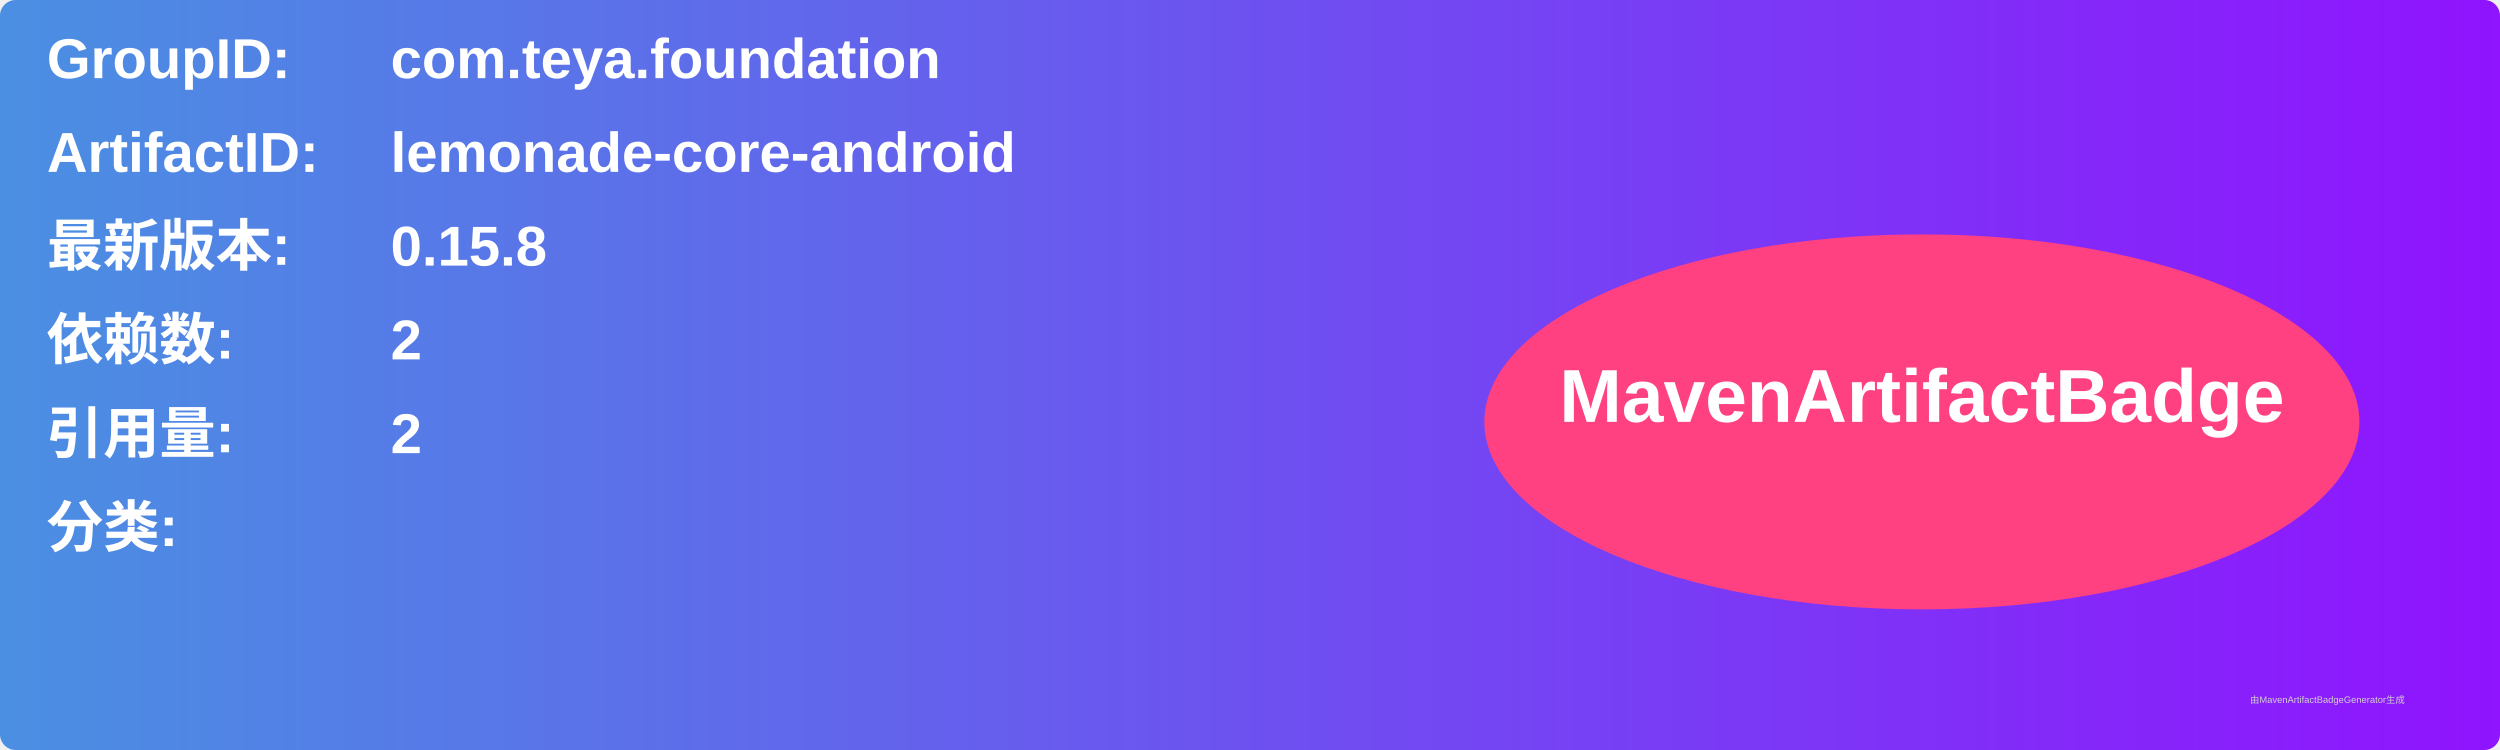
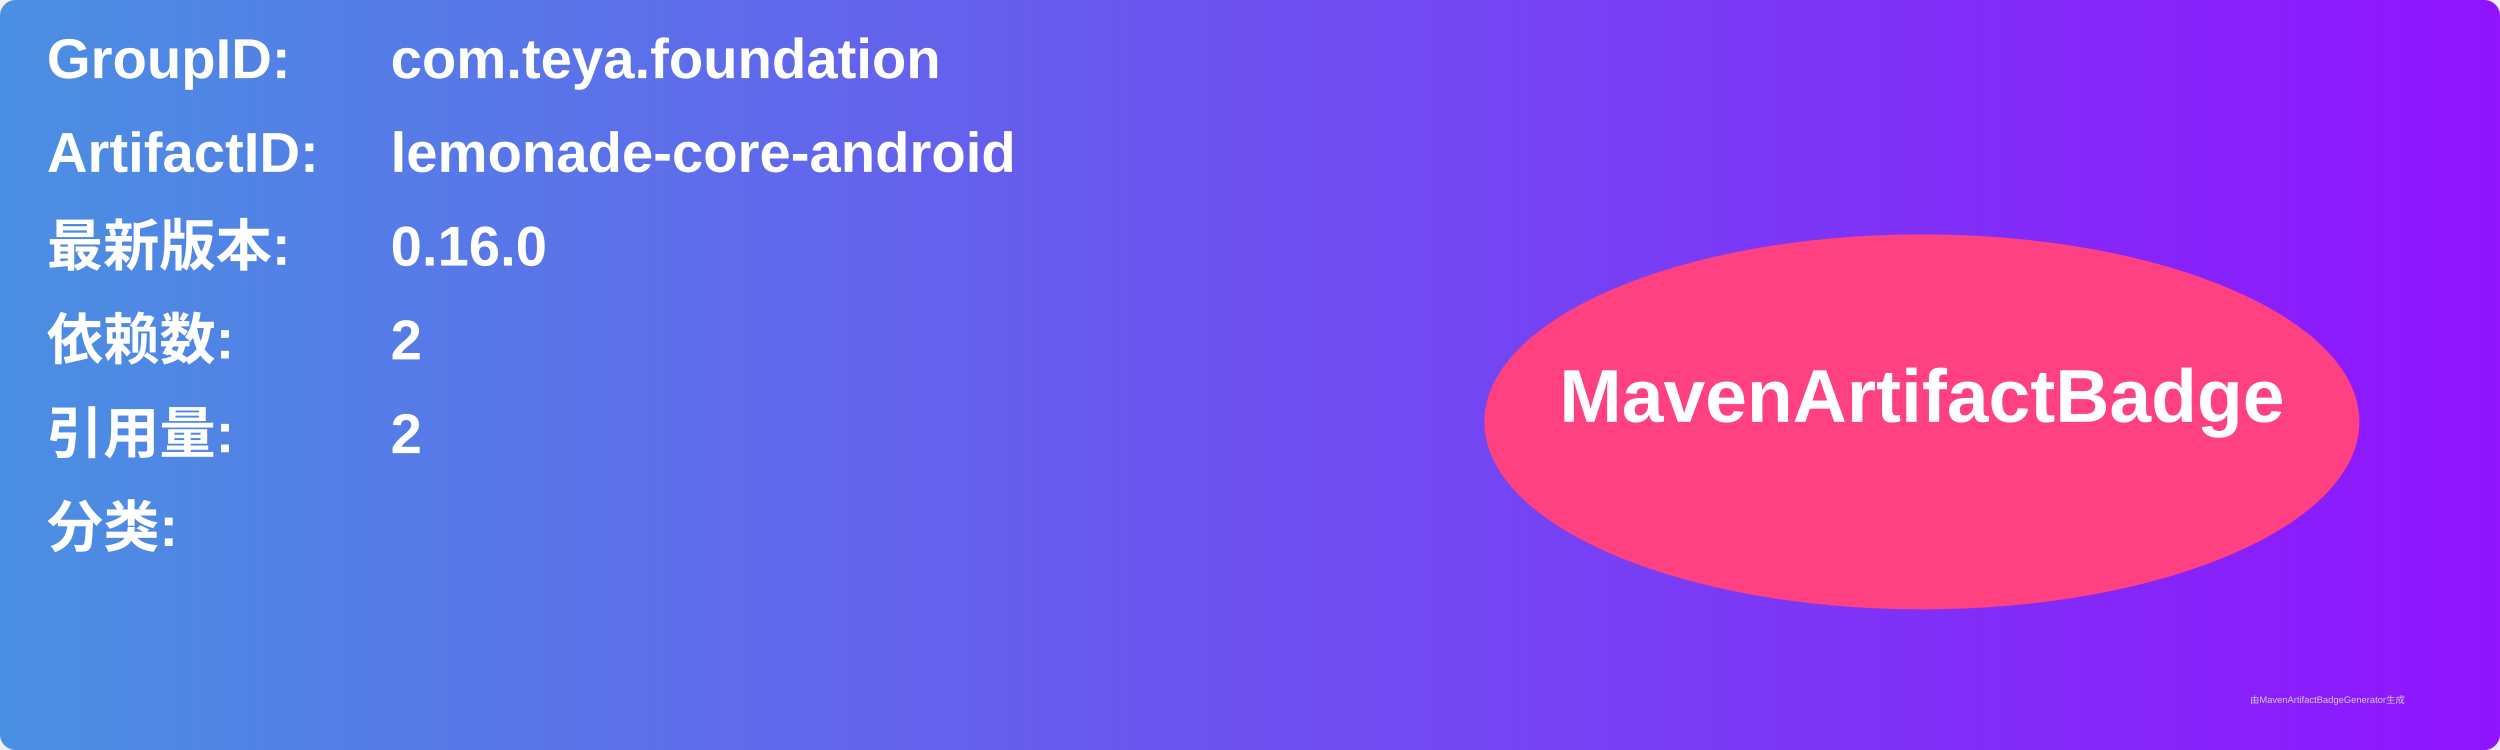
<svg xmlns="http://www.w3.org/2000/svg" width="800" height="240" viewBox="0 0 800 240">
  <linearGradient id="grad" x1="0%" y1="0%" x2="100%" y2="0%">
    <stop offset="0%" stop-color="#4a90e2" />
    <stop offset="100%" stop-color="#9013fe" />
  </linearGradient>
  <rect width="100%" height="100%" rx="5" ry="5" fill="url(#grad)" />
  <g transform="translate(15, 15)">
    <text x="0" y="10" font-family="Arial" font-size="18" fill="white" font-weight="bold" width="260">GroupID:</text>
    <text x="110" y="10" font-family="Arial" font-size="18" fill="white" font-weight="bold" width="460">com.teya.foundation</text>
    <text x="0" y="40" font-family="Arial" font-size="18" fill="white" font-weight="bold" width="260">ArtifactID:</text>
    <text x="110" y="40" font-family="Arial" font-size="18" fill="white" font-weight="bold" width="460">lemonade-core-android</text>
    <text x="0" y="70" font-family="Arial" font-size="18" fill="white" font-weight="bold">最新版本:</text>
    <text x="110" y="70" font-family="Arial" font-size="18" fill="white" font-weight="bold">
-       <tspan font-weight="bold">0.15.8</tspan>
+       <tspan font-weight="bold">0.16.0</tspan>
    </text>
    <text x="0" y="100" font-family="Arial" font-size="18" fill="white" font-weight="bold">依赖数: </text>
    <text x="110" y="100" font-family="Arial" font-size="18" fill="white">
      <tspan font-weight="bold">2</tspan>
    </text>
    <text x="0" y="130" font-family="Arial" font-size="18" fill="white" font-weight="bold">引用量: </text>
    <text x="110" y="130" font-family="Arial" font-size="18" fill="white">
      <tspan font-weight="bold">2</tspan>
    </text>
    <text x="0" y="160" font-family="Arial" font-size="18" fill="white" font-weight="bold">分类:</text>
    <text x="10" y="190" font-family="Arial" font-size="10" fill="white">
      <tspan font-weight="bold" />
    </text>
    <ellipse cx="600" cy="120" rx="140" ry="60" fill="#ff4081" />
    <text x="600" y="120" text-anchor="middle" font-family="Arial" font-size="24" fill="white" font-weight="bold">MavenArtifactBadge</text>
  </g>
  <text x="720" y="225" font-family="Arial" font-size="3" fill="#d0d0d0">由MavenArtifactBadgeGenerator生成</text>
</svg>
